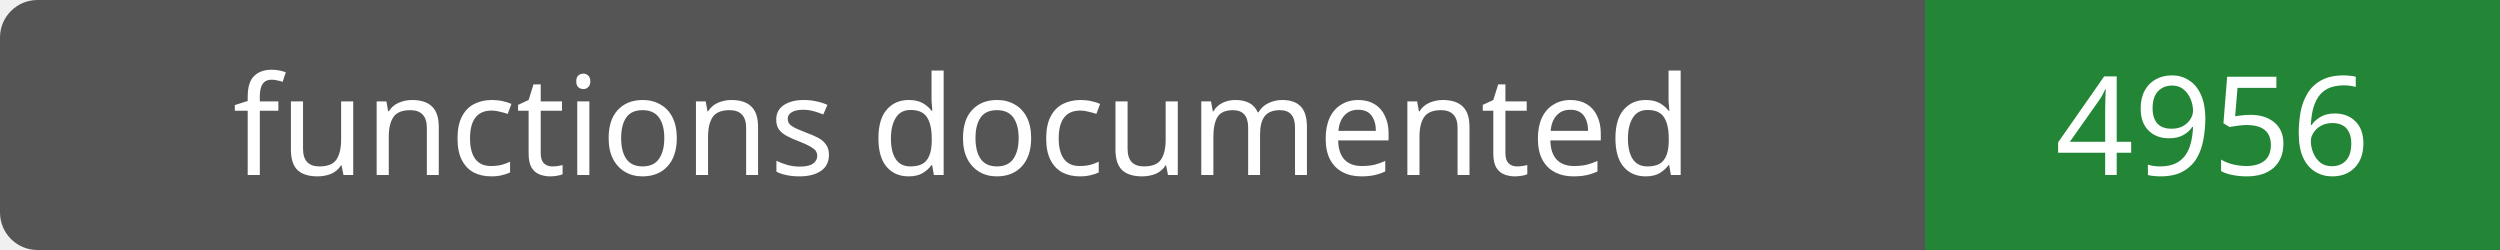
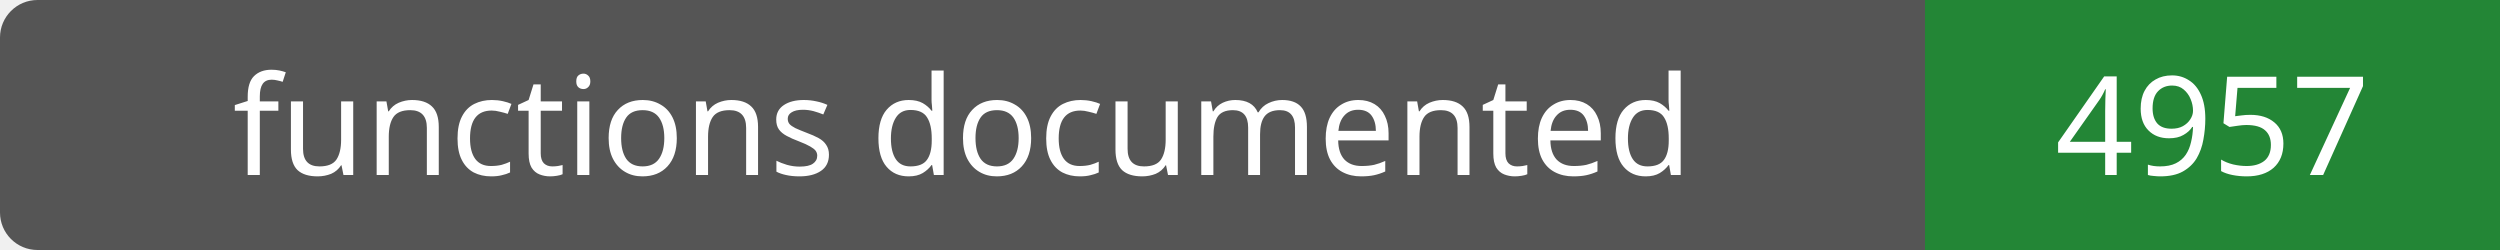
- <svg xmlns="http://www.w3.org/2000/svg" width="200" height="20" role="img" aria-label="functions documented: 4956">
+ <svg xmlns="http://www.w3.org/2000/svg" width="200" height="20" role="img" aria-label="functions documented: 4957">
  <rect width="200" height="20" rx="3" fill="#555" />
  <path fill="#238636" d="M154 0h46v20H154z" />
  <g fill="#fff" text-anchor="middle" font-family="Verdana,sans-serif" font-size="11">
    <text x="77.0" y="14">functions documented</text>
-     <text x="177.0" y="14">4956</text>
+     <text x="177.0" y="14">4957</text>
  </g>
</svg>
